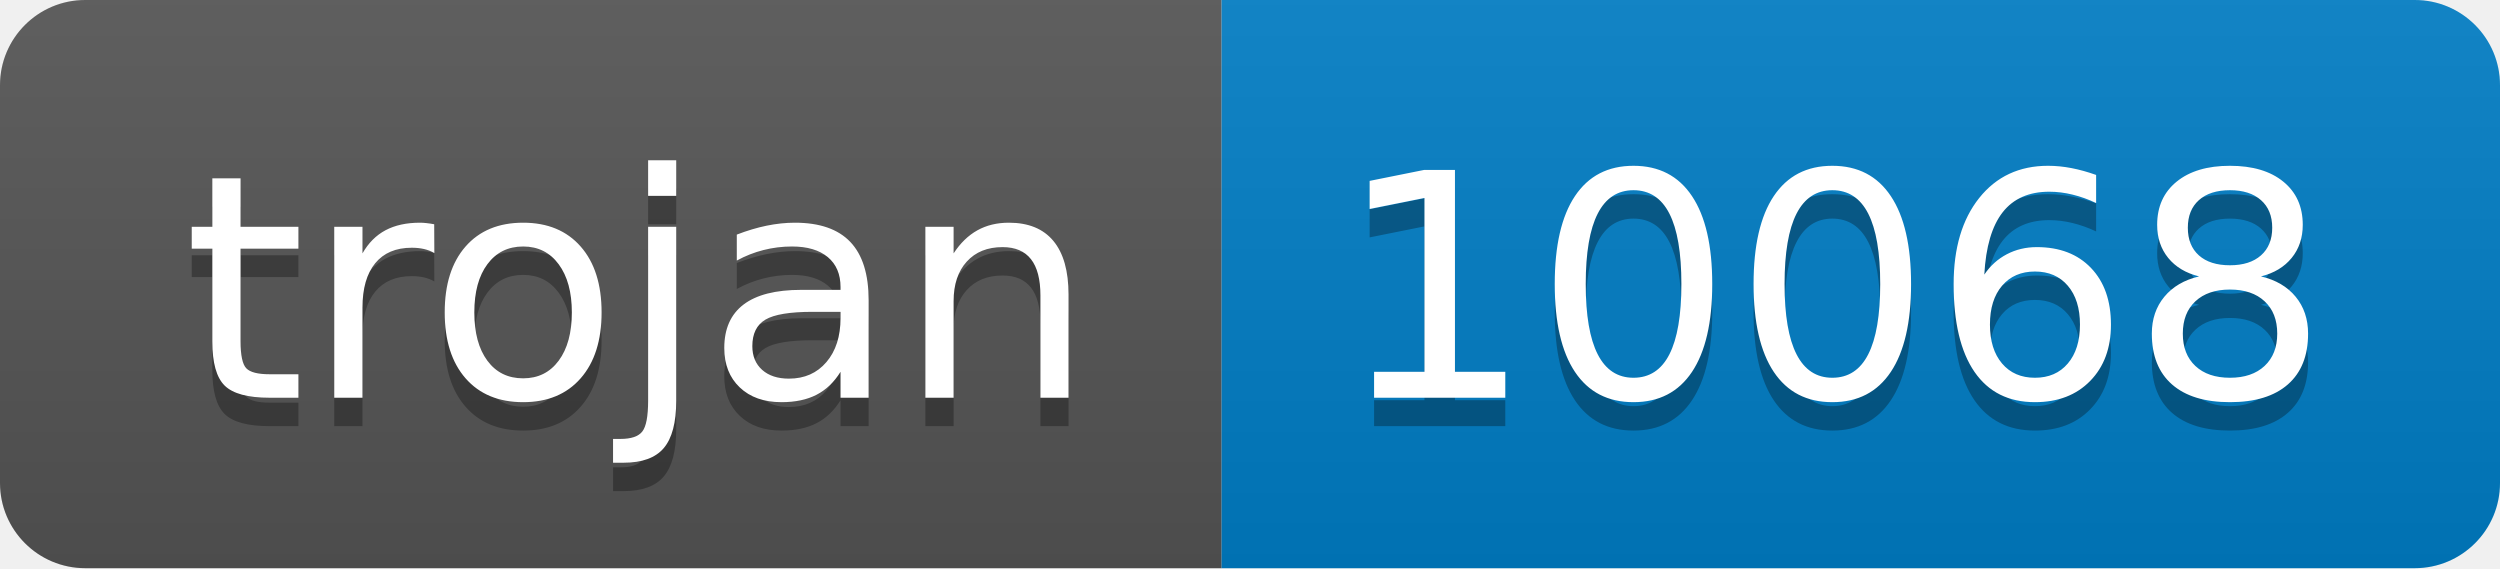
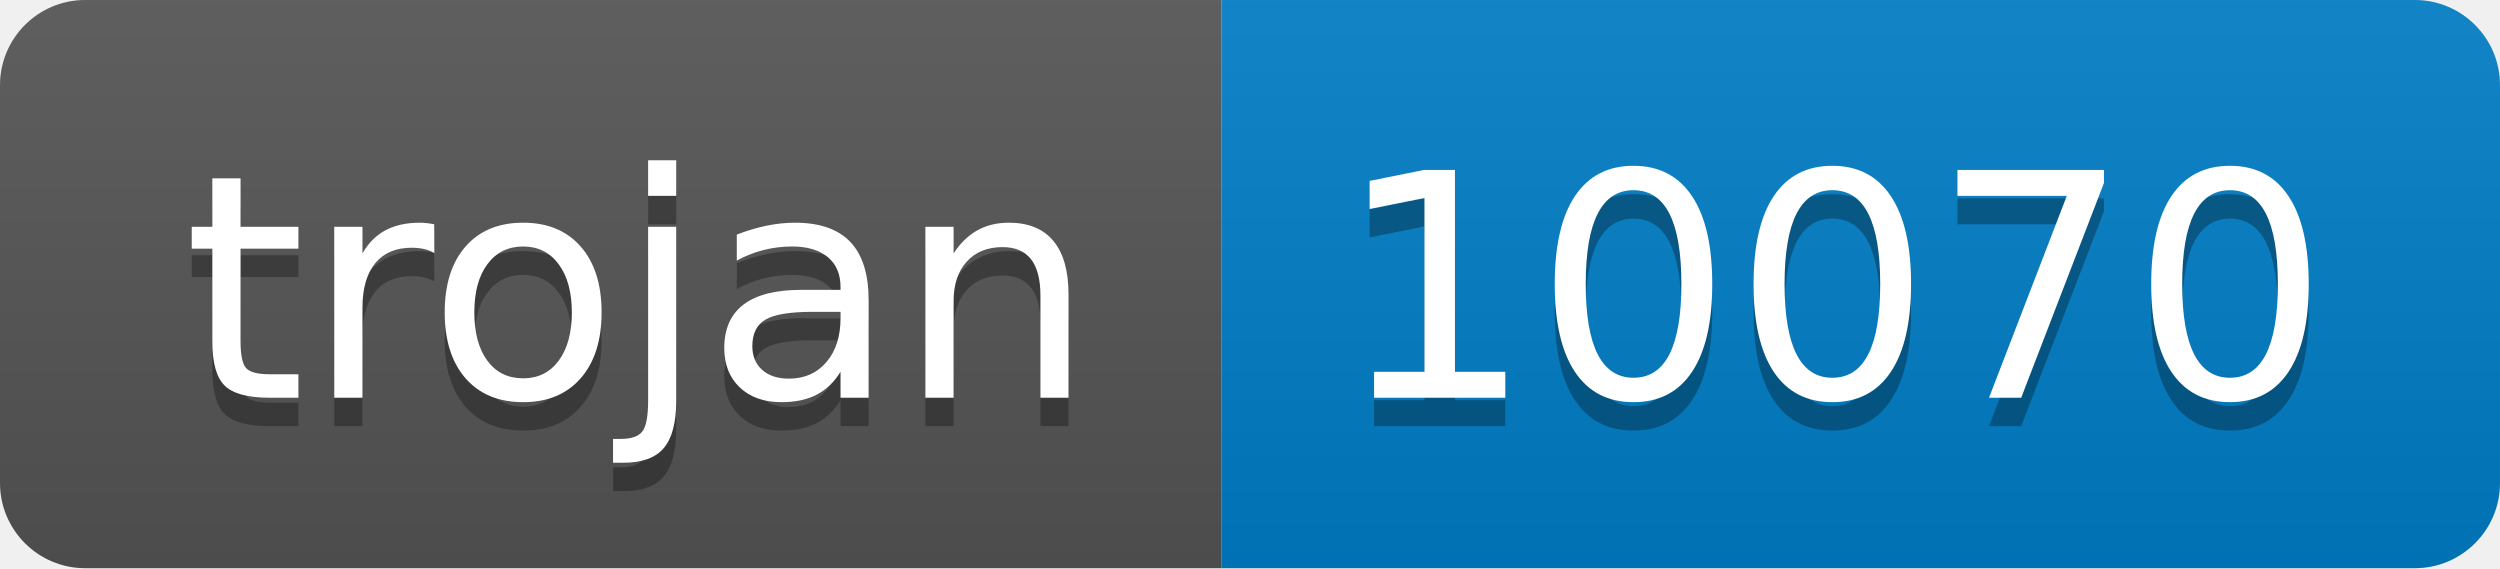
- <svg xmlns="http://www.w3.org/2000/svg" width="88" height="20" role="img" aria-label="trojan: 10068">
+ <svg xmlns="http://www.w3.org/2000/svg" width="88" height="20" role="img" aria-label="trojan: 10070">
  <linearGradient id="s" x2="0" y2="100%">
    <stop offset="0" stop-color="#bbb" stop-opacity=".1" />
    <stop offset="1" stop-opacity=".1" />
  </linearGradient>
  <clipPath id="r">
    <rect width="88" height="20" rx="3" fill="#fff" />
  </clipPath>
  <g clip-path="url(#r)">
    <rect width="43" height="20" fill="#555" />
    <rect x="43" width="45" height="20" fill="#007ec6" />
    <rect width="88" height="20" fill="url(#s)" />
  </g>
  <g fill="#fff" text-anchor="middle" font-family="Verdana,Geneva,DejaVu Sans,sans-serif" text-rendering="geometricPrecision" font-size="110">
    <text aria-hidden="true" x="225" y="150" fill="#010101" fill-opacity=".3" transform="scale(.1)" textLength="330">trojan</text>
    <text x="225" y="140" transform="scale(.1)" fill="#fff" textLength="330">trojan</text>
-     <text aria-hidden="true" x="645" y="150" fill="#010101" fill-opacity=".3" transform="scale(.1)" textLength="350">10068</text>
-     <text x="645" y="140" transform="scale(.1)" fill="#fff" textLength="350">10068</text>
+     <text aria-hidden="true" x="645" y="150" fill="#010101" fill-opacity=".3" transform="scale(.1)" textLength="350">10070</text>
+     <text x="645" y="140" transform="scale(.1)" fill="#fff" textLength="350">10070</text>
  </g>
</svg>
